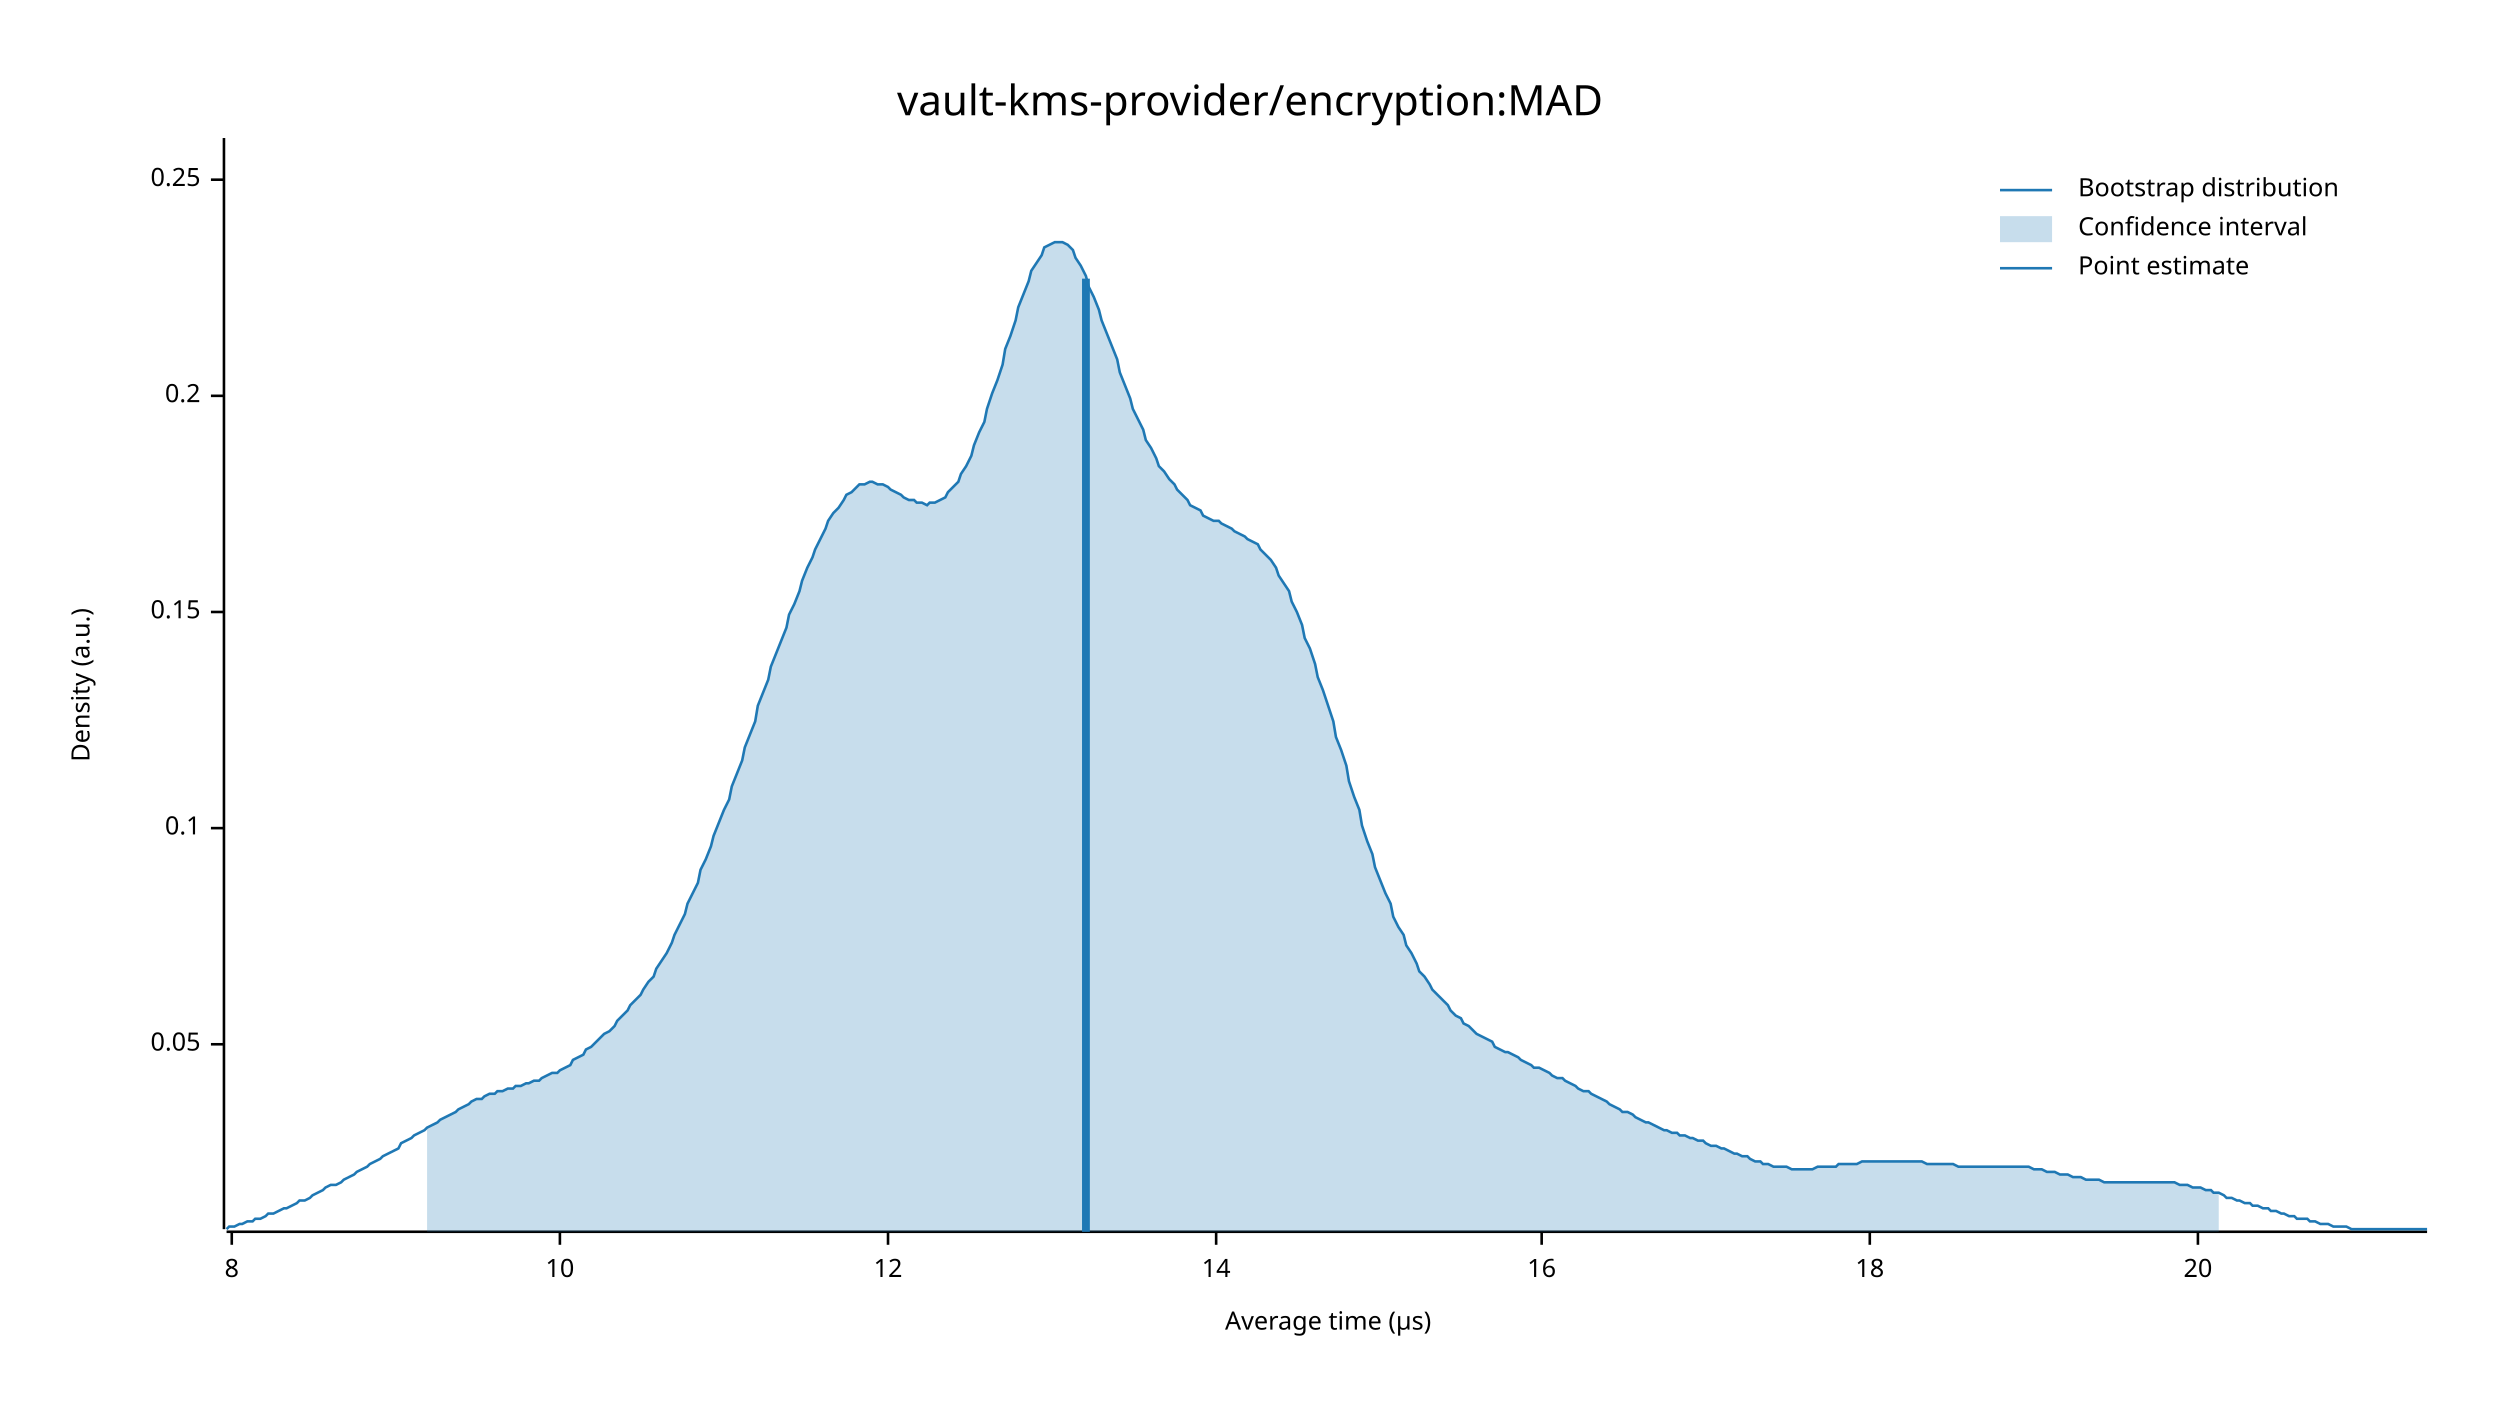
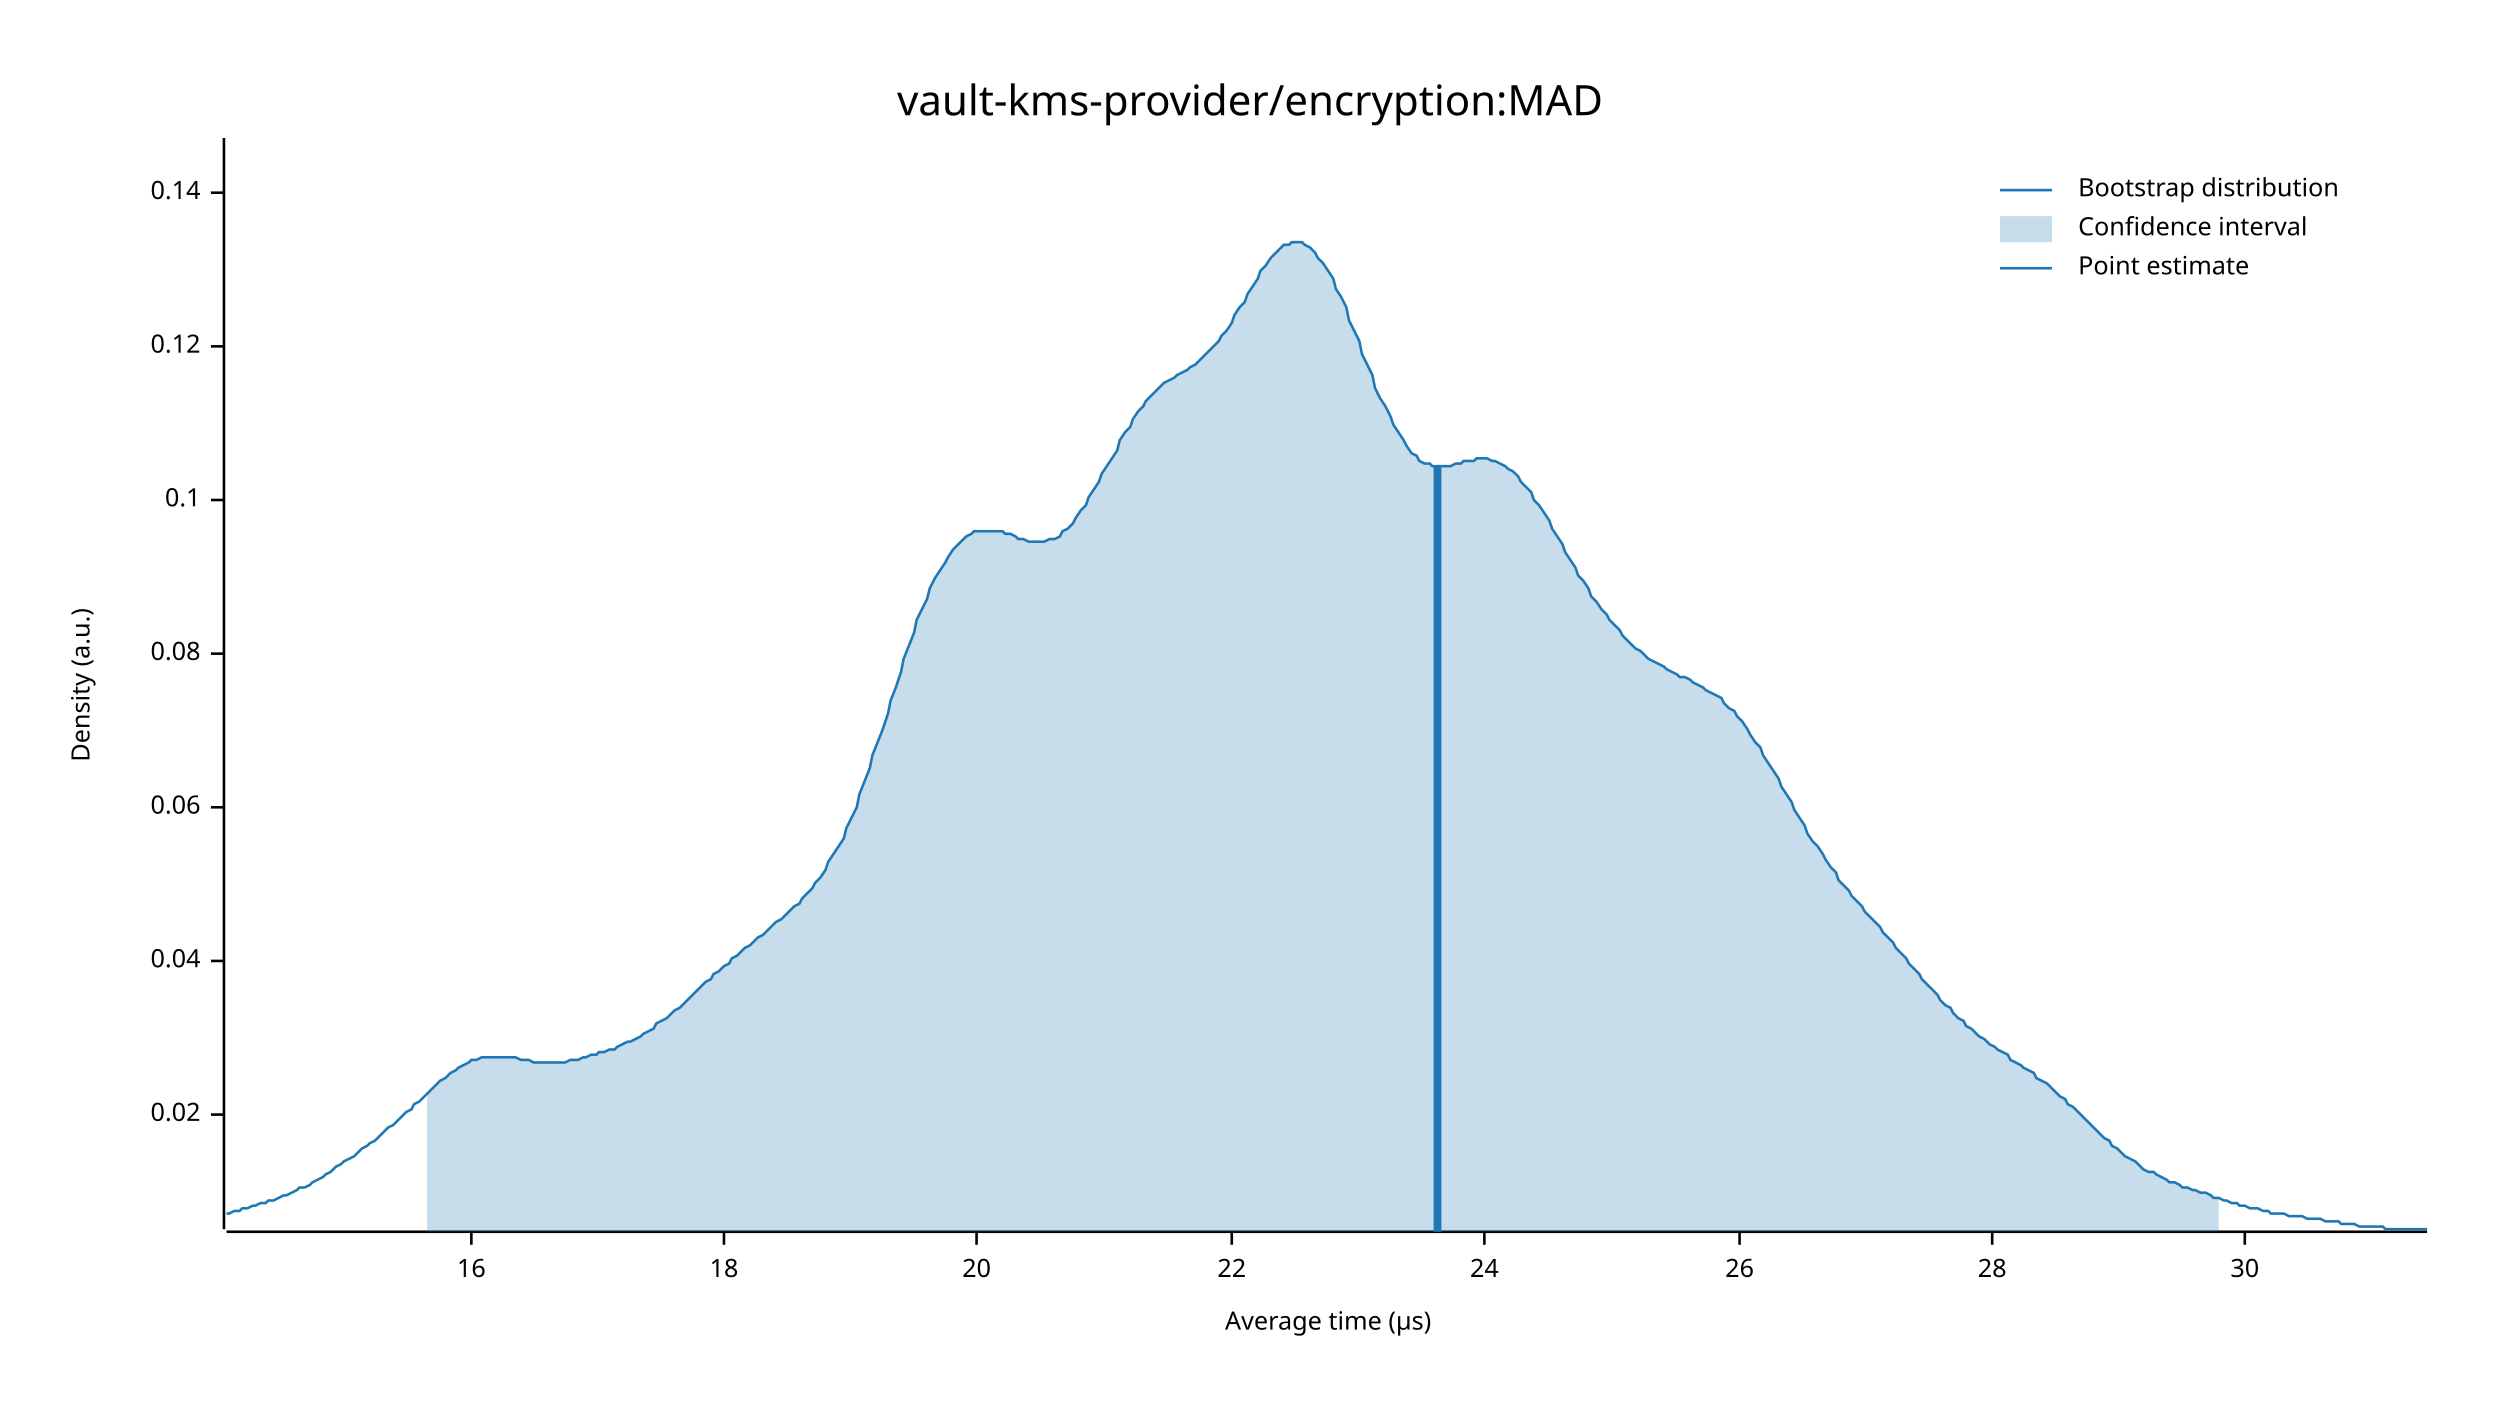
<svg xmlns="http://www.w3.org/2000/svg" width="960" height="540" viewBox="0 0 960 540">
  <text x="480" y="32" dy="0.76em" text-anchor="middle" font-family="sans-serif" font-size="16.129" opacity="1" fill="#000000">
vault-kms-provider/encryption:MAD
</text>
  <text x="27" y="263" dy="0.76em" text-anchor="middle" font-family="sans-serif" font-size="9.677" opacity="1" fill="#000000" transform="rotate(270, 27, 263)">
Density (a.u.)
</text>
  <text x="510" y="513" dy="-0.5ex" text-anchor="middle" font-family="sans-serif" font-size="9.677" opacity="1" fill="#000000">
Average time (µs)
</text>
  <polyline fill="none" opacity="1" stroke="#000000" stroke-width="1" points="86,53 86,472 " />
-   <text x="77" y="401" dy="0.5ex" text-anchor="end" font-family="sans-serif" font-size="9.677" opacity="1" fill="#000000">
- 0.05
+   <text x="77" y="428" dy="0.5ex" text-anchor="end" font-family="sans-serif" font-size="9.677" opacity="1" fill="#000000">
+ 0.02
</text>
-   <polyline fill="none" opacity="1" stroke="#000000" stroke-width="1" points="81,401 86,401 " />
-   <text x="77" y="318" dy="0.5ex" text-anchor="end" font-family="sans-serif" font-size="9.677" opacity="1" fill="#000000">
+   <polyline fill="none" opacity="1" stroke="#000000" stroke-width="1" points="81,428 86,428 " />
+   <text x="77" y="369" dy="0.5ex" text-anchor="end" font-family="sans-serif" font-size="9.677" opacity="1" fill="#000000">
+ 0.04
+ </text>
+   <polyline fill="none" opacity="1" stroke="#000000" stroke-width="1" points="81,369 86,369 " />
+   <text x="77" y="310" dy="0.5ex" text-anchor="end" font-family="sans-serif" font-size="9.677" opacity="1" fill="#000000">
+ 0.06
+ </text>
+   <polyline fill="none" opacity="1" stroke="#000000" stroke-width="1" points="81,310 86,310 " />
+   <text x="77" y="251" dy="0.5ex" text-anchor="end" font-family="sans-serif" font-size="9.677" opacity="1" fill="#000000">
+ 0.08
+ </text>
+   <polyline fill="none" opacity="1" stroke="#000000" stroke-width="1" points="81,251 86,251 " />
+   <text x="77" y="192" dy="0.5ex" text-anchor="end" font-family="sans-serif" font-size="9.677" opacity="1" fill="#000000">
0.1
</text>
-   <polyline fill="none" opacity="1" stroke="#000000" stroke-width="1" points="81,318 86,318 " />
-   <text x="77" y="235" dy="0.5ex" text-anchor="end" font-family="sans-serif" font-size="9.677" opacity="1" fill="#000000">
- 0.15
+   <polyline fill="none" opacity="1" stroke="#000000" stroke-width="1" points="81,192 86,192 " />
+   <text x="77" y="133" dy="0.5ex" text-anchor="end" font-family="sans-serif" font-size="9.677" opacity="1" fill="#000000">
+ 0.12
</text>
-   <polyline fill="none" opacity="1" stroke="#000000" stroke-width="1" points="81,235 86,235 " />
-   <text x="77" y="152" dy="0.5ex" text-anchor="end" font-family="sans-serif" font-size="9.677" opacity="1" fill="#000000">
- 0.2
+   <polyline fill="none" opacity="1" stroke="#000000" stroke-width="1" points="81,133 86,133 " />
+   <text x="77" y="74" dy="0.5ex" text-anchor="end" font-family="sans-serif" font-size="9.677" opacity="1" fill="#000000">
+ 0.14
</text>
-   <polyline fill="none" opacity="1" stroke="#000000" stroke-width="1" points="81,152 86,152 " />
-   <text x="77" y="69" dy="0.5ex" text-anchor="end" font-family="sans-serif" font-size="9.677" opacity="1" fill="#000000">
- 0.25
- </text>
-   <polyline fill="none" opacity="1" stroke="#000000" stroke-width="1" points="81,69 86,69 " />
+   <polyline fill="none" opacity="1" stroke="#000000" stroke-width="1" points="81,74 86,74 " />
  <polyline fill="none" opacity="1" stroke="#000000" stroke-width="1" points="87,473 932,473 " />
-   <text x="89" y="483" dy="0.76em" text-anchor="middle" font-family="sans-serif" font-size="9.677" opacity="1" fill="#000000">
- 8
- </text>
-   <polyline fill="none" opacity="1" stroke="#000000" stroke-width="1" points="89,473 89,478 " />
-   <text x="215" y="483" dy="0.76em" text-anchor="middle" font-family="sans-serif" font-size="9.677" opacity="1" fill="#000000">
- 10
- </text>
-   <polyline fill="none" opacity="1" stroke="#000000" stroke-width="1" points="215,473 215,478 " />
-   <text x="341" y="483" dy="0.76em" text-anchor="middle" font-family="sans-serif" font-size="9.677" opacity="1" fill="#000000">
- 12
- </text>
-   <polyline fill="none" opacity="1" stroke="#000000" stroke-width="1" points="341,473 341,478 " />
-   <text x="467" y="483" dy="0.76em" text-anchor="middle" font-family="sans-serif" font-size="9.677" opacity="1" fill="#000000">
- 14
- </text>
-   <polyline fill="none" opacity="1" stroke="#000000" stroke-width="1" points="467,473 467,478 " />
-   <text x="592" y="483" dy="0.76em" text-anchor="middle" font-family="sans-serif" font-size="9.677" opacity="1" fill="#000000">
+   <text x="181" y="483" dy="0.76em" text-anchor="middle" font-family="sans-serif" font-size="9.677" opacity="1" fill="#000000">
16
</text>
-   <polyline fill="none" opacity="1" stroke="#000000" stroke-width="1" points="592,473 592,478 " />
-   <text x="718" y="483" dy="0.76em" text-anchor="middle" font-family="sans-serif" font-size="9.677" opacity="1" fill="#000000">
+   <polyline fill="none" opacity="1" stroke="#000000" stroke-width="1" points="181,473 181,478 " />
+   <text x="278" y="483" dy="0.76em" text-anchor="middle" font-family="sans-serif" font-size="9.677" opacity="1" fill="#000000">
18
</text>
-   <polyline fill="none" opacity="1" stroke="#000000" stroke-width="1" points="718,473 718,478 " />
-   <text x="844" y="483" dy="0.76em" text-anchor="middle" font-family="sans-serif" font-size="9.677" opacity="1" fill="#000000">
+   <polyline fill="none" opacity="1" stroke="#000000" stroke-width="1" points="278,473 278,478 " />
+   <text x="375" y="483" dy="0.76em" text-anchor="middle" font-family="sans-serif" font-size="9.677" opacity="1" fill="#000000">
20
</text>
-   <polyline fill="none" opacity="1" stroke="#000000" stroke-width="1" points="844,473 844,478 " />
-   <polyline fill="none" opacity="1" stroke="#1F78B4" stroke-width="1" points="87,472 88,471 90,471 92,470 93,470 95,469 97,469 98,468 100,468 102,467 103,466 105,466 107,465 109,464 110,464 112,463 114,462 115,461 117,461 119,460 120,459 122,458 124,457 125,456 127,455 129,455 131,454 132,453 134,452 136,451 137,450 139,449 141,448 142,447 144,446 146,445 147,444 149,443 151,442 153,441 154,439 156,438 158,437 159,436 161,435 163,434 164,433 166,432 168,431 169,430 171,429 173,428 175,427 176,426 178,425 180,424 181,423 183,422 185,422 186,421 188,420 190,420 191,419 193,419 195,418 197,418 198,417 200,417 202,416 203,416 205,415 207,415 208,414 210,413 212,412 214,412 215,411 217,410 219,409 220,407 222,406 224,405 225,403 227,402 229,400 230,399 232,397 234,396 236,394 237,392 239,390 241,388 242,386 244,384 246,382 247,380 249,377 251,375 252,372 254,369 256,366 258,362 259,359 261,355 263,351 264,347 266,343 268,339 269,334 271,330 273,325 274,321 276,316 278,311 280,307 281,302 283,297 285,292 286,287 288,282 290,277 291,271 293,266 295,261 296,256 298,251 300,246 302,241 303,236 305,232 307,227 308,223 310,218 312,214 313,211 315,207 317,203 318,200 320,197 322,195 324,192 325,190 327,189 329,187 330,186 332,186 334,185 335,185 337,186 339,186 341,187 342,188 344,189 346,190 347,191 349,192 351,192 352,193 354,193 356,194 357,193 359,193 361,192 363,191 364,189 366,187 368,185 369,182 371,179 373,175 374,171 376,166 378,162 379,157 381,151 383,146 385,140 386,134 388,129 390,123 391,118 393,113 395,108 396,104 398,101 400,98 401,95 403,94 405,93 407,93 408,93 410,94 412,96 413,99 415,102 417,106 418,110 420,114 422,119 423,123 425,128 427,133 429,138 430,143 432,148 434,153 435,157 437,161 439,165 440,169 442,172 444,176 445,179 447,181 449,184 451,186 452,188 454,190 456,192 457,194 459,195 461,196 462,198 464,199 466,200 468,200 469,201 471,202 473,203 474,204 476,205 478,206 479,207 481,208 483,209 484,211 486,213 488,215 490,218 491,221 493,224 495,227 496,231 498,235 500,240 501,245 503,249 505,255 506,260 508,265 510,271 512,277 513,283 515,288 517,294 518,300 520,306 522,311 523,317 525,323 527,328 528,333 530,338 532,343 534,347 535,352 537,356 539,359 540,363 542,366 544,370 545,373 547,375 549,378 550,380 552,382 554,384 556,386 557,388 559,390 561,391 562,393 564,394 566,396 567,397 569,398 571,399 573,400 574,402 576,403 578,404 579,404 581,405 583,406 584,407 586,408 588,409 589,410 591,410 593,411 595,412 596,413 598,414 600,414 601,415 603,416 605,417 606,418 608,419 610,419 611,420 613,421 615,422 617,423 618,424 620,425 622,426 623,427 625,427 627,428 628,429 630,430 632,431 633,431 635,432 637,433 639,434 640,434 642,435 644,435 645,436 647,436 649,437 650,437 652,438 654,438 655,439 657,440 659,440 661,441 662,441 664,442 666,443 667,443 669,444 671,444 672,445 674,446 676,446 677,447 679,447 681,448 683,448 684,448 686,448 688,449 689,449 691,449 693,449 694,449 696,449 698,448 700,448 701,448 703,448 705,448 706,447 708,447 710,447 711,447 713,447 715,446 716,446 718,446 720,446 722,446 723,446 725,446 727,446 728,446 730,446 732,446 733,446 735,446 737,446 738,446 740,447 742,447 744,447 745,447 747,447 749,447 750,447 752,448 754,448 755,448 757,448 759,448 760,448 762,448 764,448 766,448 767,448 769,448 771,448 772,448 774,448 776,448 777,448 779,448 781,449 782,449 784,449 786,450 788,450 789,450 791,451 793,451 794,451 796,452 798,452 799,452 801,453 803,453 804,453 806,453 808,454 810,454 811,454 813,454 815,454 816,454 818,454 820,454 821,454 823,454 825,454 827,454 828,454 830,454 832,454 833,454 835,454 837,455 838,455 840,455 842,456 843,456 845,456 847,457 849,457 850,458 852,458 854,459 855,460 857,460 859,461 860,461 862,462 864,462 865,463 867,463 869,464 871,464 872,465 874,465 876,466 877,466 879,467 881,467 882,468 884,468 886,468 887,469 889,469 891,470 893,470 894,470 896,471 898,471 899,471 901,471 903,472 904,472 906,472 908,472 909,472 911,472 913,472 915,472 916,472 918,472 920,472 921,472 923,472 925,472 926,472 928,472 930,472 932,472 " />
-   <polygon opacity="0.25" fill="#1F78B4" points="164,433 166,432 168,431 169,430 171,429 173,428 175,427 176,426 178,425 180,424 181,423 183,422 185,422 186,421 188,420 190,420 191,419 193,419 195,418 197,418 198,417 200,417 202,416 203,416 205,415 207,415 208,414 210,413 212,412 214,412 215,411 217,410 219,409 220,407 222,406 224,405 225,403 227,402 229,400 230,399 232,397 234,396 236,394 237,392 239,390 241,388 242,386 244,384 246,382 247,380 249,377 251,375 252,372 254,369 256,366 258,362 259,359 261,355 263,351 264,347 266,343 268,339 269,334 271,330 273,325 274,321 276,316 278,311 280,307 281,302 283,297 285,292 286,287 288,282 290,277 291,271 293,266 295,261 296,256 298,251 300,246 302,241 303,236 305,232 307,227 308,223 310,218 312,214 313,211 315,207 317,203 318,200 320,197 322,195 324,192 325,190 327,189 329,187 330,186 332,186 334,185 335,185 337,186 339,186 341,187 342,188 344,189 346,190 347,191 349,192 351,192 352,193 354,193 356,194 357,193 359,193 361,192 363,191 364,189 366,187 368,185 369,182 371,179 373,175 374,171 376,166 378,162 379,157 381,151 383,146 385,140 386,134 388,129 390,123 391,118 393,113 395,108 396,104 398,101 400,98 401,95 403,94 405,93 407,93 408,93 410,94 412,96 413,99 415,102 417,106 418,110 420,114 422,119 423,123 425,128 427,133 429,138 430,143 432,148 434,153 435,157 437,161 439,165 440,169 442,172 444,176 445,179 447,181 449,184 451,186 452,188 454,190 456,192 457,194 459,195 461,196 462,198 464,199 466,200 468,200 469,201 471,202 473,203 474,204 476,205 478,206 479,207 481,208 483,209 484,211 486,213 488,215 490,218 491,221 493,224 495,227 496,231 498,235 500,240 501,245 503,249 505,255 506,260 508,265 510,271 512,277 513,283 515,288 517,294 518,300 520,306 522,311 523,317 525,323 527,328 528,333 530,338 532,343 534,347 535,352 537,356 539,359 540,363 542,366 544,370 545,373 547,375 549,378 550,380 552,382 554,384 556,386 557,388 559,390 561,391 562,393 564,394 566,396 567,397 569,398 571,399 573,400 574,402 576,403 578,404 579,404 581,405 583,406 584,407 586,408 588,409 589,410 591,410 593,411 595,412 596,413 598,414 600,414 601,415 603,416 605,417 606,418 608,419 610,419 611,420 613,421 615,422 617,423 618,424 620,425 622,426 623,427 625,427 627,428 628,429 630,430 632,431 633,431 635,432 637,433 639,434 640,434 642,435 644,435 645,436 647,436 649,437 650,437 652,438 654,438 655,439 657,440 659,440 661,441 662,441 664,442 666,443 667,443 669,444 671,444 672,445 674,446 676,446 677,447 679,447 681,448 683,448 684,448 686,448 688,449 689,449 691,449 693,449 694,449 696,449 698,448 700,448 701,448 703,448 705,448 706,447 708,447 710,447 711,447 713,447 715,446 716,446 718,446 720,446 722,446 723,446 725,446 727,446 728,446 730,446 732,446 733,446 735,446 737,446 738,446 740,447 742,447 744,447 745,447 747,447 749,447 750,447 752,448 754,448 755,448 757,448 759,448 760,448 762,448 764,448 766,448 767,448 769,448 771,448 772,448 774,448 776,448 777,448 779,448 781,449 782,449 784,449 786,450 788,450 789,450 791,451 793,451 794,451 796,452 798,452 799,452 801,453 803,453 804,453 806,453 808,454 810,454 811,454 813,454 815,454 816,454 818,454 820,454 821,454 823,454 825,454 827,454 828,454 830,454 832,454 833,454 835,454 837,455 838,455 840,455 842,456 843,456 845,456 847,457 849,457 850,458 852,458 852,473 164,473 " />
-   <polyline fill="none" opacity="1" stroke="#1F78B4" stroke-width="3" points="417,473 417,107 " />
+   <polyline fill="none" opacity="1" stroke="#000000" stroke-width="1" points="375,473 375,478 " />
+   <text x="473" y="483" dy="0.76em" text-anchor="middle" font-family="sans-serif" font-size="9.677" opacity="1" fill="#000000">
+ 22
+ </text>
+   <polyline fill="none" opacity="1" stroke="#000000" stroke-width="1" points="473,473 473,478 " />
+   <text x="570" y="483" dy="0.76em" text-anchor="middle" font-family="sans-serif" font-size="9.677" opacity="1" fill="#000000">
+ 24
+ </text>
+   <polyline fill="none" opacity="1" stroke="#000000" stroke-width="1" points="570,473 570,478 " />
+   <text x="668" y="483" dy="0.76em" text-anchor="middle" font-family="sans-serif" font-size="9.677" opacity="1" fill="#000000">
+ 26
+ </text>
+   <polyline fill="none" opacity="1" stroke="#000000" stroke-width="1" points="668,473 668,478 " />
+   <text x="765" y="483" dy="0.76em" text-anchor="middle" font-family="sans-serif" font-size="9.677" opacity="1" fill="#000000">
+ 28
+ </text>
+   <polyline fill="none" opacity="1" stroke="#000000" stroke-width="1" points="765,473 765,478 " />
+   <text x="862" y="483" dy="0.76em" text-anchor="middle" font-family="sans-serif" font-size="9.677" opacity="1" fill="#000000">
+ 30
+ </text>
+   <polyline fill="none" opacity="1" stroke="#000000" stroke-width="1" points="862,473 862,478 " />
+   <polyline fill="none" opacity="1" stroke="#1F78B4" stroke-width="1" points="87,466 88,466 90,465 92,465 93,464 95,464 97,463 98,463 100,462 102,462 103,461 105,461 107,460 109,459 110,459 112,458 114,457 115,456 117,456 119,455 120,454 122,453 124,452 125,451 127,450 129,448 131,447 132,446 134,445 136,444 137,443 139,441 141,440 142,439 144,438 146,436 147,435 149,433 151,432 153,430 154,429 156,427 158,426 159,424 161,423 163,421 164,420 166,418 168,416 169,415 171,414 173,412 175,411 176,410 178,409 180,408 181,407 183,407 185,406 186,406 188,406 190,406 191,406 193,406 195,406 197,406 198,406 200,407 202,407 203,407 205,408 207,408 208,408 210,408 212,408 214,408 215,408 217,408 219,407 220,407 222,407 224,406 225,406 227,405 229,405 230,404 232,404 234,403 236,403 237,402 239,401 241,400 242,400 244,399 246,398 247,397 249,396 251,395 252,393 254,392 256,391 258,389 259,388 261,387 263,385 264,384 266,382 268,380 269,379 271,377 273,376 274,374 276,373 278,371 280,370 281,368 283,367 285,365 286,364 288,363 290,361 291,360 293,359 295,357 296,356 298,354 300,353 302,351 303,350 305,348 307,347 308,345 310,343 312,341 313,339 315,337 317,334 318,331 320,328 322,325 324,322 325,318 327,314 329,310 330,305 332,300 334,295 335,290 337,285 339,280 341,274 342,269 344,264 346,258 347,253 349,248 351,243 352,238 354,234 356,230 357,226 359,222 361,219 363,216 364,214 366,211 368,209 369,208 371,206 373,205 374,204 376,204 378,204 379,204 381,204 383,204 385,204 386,205 388,205 390,206 391,207 393,207 395,208 396,208 398,208 400,208 401,208 403,207 405,207 407,206 408,204 410,203 412,201 413,199 415,196 417,194 418,191 420,188 422,185 423,182 425,179 427,176 429,173 430,169 432,166 434,164 435,161 437,158 439,156 440,154 442,152 444,150 445,149 447,147 449,146 451,145 452,144 454,143 456,142 457,141 459,140 461,138 462,137 464,135 466,133 468,131 469,129 471,127 473,124 474,121 476,118 478,116 479,113 481,110 483,107 484,104 486,102 488,99 490,97 491,96 493,94 495,94 496,93 498,93 500,93 501,94 503,95 505,97 506,99 508,101 510,104 512,107 513,111 515,114 517,118 518,123 520,127 522,131 523,136 525,140 527,144 528,149 530,153 532,156 534,160 535,163 537,166 539,169 540,171 542,174 544,175 545,177 547,178 549,178 550,179 552,179 554,179 556,179 557,179 559,178 561,178 562,177 564,177 566,177 567,176 569,176 571,176 573,177 574,177 576,178 578,179 579,180 581,181 583,183 584,185 586,187 588,189 589,192 591,194 593,197 595,200 596,203 598,206 600,209 601,212 603,215 605,218 606,221 608,223 610,226 611,229 613,231 615,234 617,236 618,238 620,240 622,242 623,244 625,246 627,248 628,249 630,250 632,252 633,253 635,254 637,255 639,256 640,257 642,258 644,259 645,260 647,260 649,261 650,262 652,263 654,264 655,265 657,266 659,267 661,268 662,270 664,272 666,273 667,275 669,277 671,280 672,282 674,285 676,287 677,290 679,293 681,296 683,299 684,302 686,305 688,308 689,311 691,314 693,317 694,320 696,323 698,325 700,328 701,330 703,333 705,335 706,338 708,340 710,342 711,344 713,346 715,348 716,350 718,352 720,354 722,356 723,358 725,360 727,362 728,364 730,366 732,368 733,370 735,372 737,374 738,376 740,378 742,380 744,382 745,384 747,386 749,387 750,389 752,391 754,392 755,394 757,395 759,397 760,398 762,399 764,401 766,402 767,403 769,404 771,405 772,407 774,408 776,409 777,410 779,411 781,412 782,414 784,415 786,416 788,418 789,419 791,421 793,422 794,424 796,425 798,427 799,428 801,430 803,432 804,433 806,435 808,437 810,438 811,440 813,441 815,443 816,444 818,445 820,446 821,447 823,449 825,450 827,450 828,451 830,452 832,453 833,454 835,454 837,455 838,456 840,456 842,457 843,457 845,458 847,458 849,459 850,460 852,460 854,461 855,461 857,462 859,462 860,463 862,463 864,464 865,464 867,464 869,465 871,465 872,466 874,466 876,466 877,466 879,467 881,467 882,467 884,467 886,468 887,468 889,468 891,468 893,469 894,469 896,469 898,469 899,470 901,470 903,470 904,470 906,471 908,471 909,471 911,471 913,471 915,471 916,472 918,472 920,472 921,472 923,472 925,472 926,472 928,472 930,472 932,472 " />
+   <polygon opacity="0.25" fill="#1F78B4" points="164,420 166,418 168,416 169,415 171,414 173,412 175,411 176,410 178,409 180,408 181,407 183,407 185,406 186,406 188,406 190,406 191,406 193,406 195,406 197,406 198,406 200,407 202,407 203,407 205,408 207,408 208,408 210,408 212,408 214,408 215,408 217,408 219,407 220,407 222,407 224,406 225,406 227,405 229,405 230,404 232,404 234,403 236,403 237,402 239,401 241,400 242,400 244,399 246,398 247,397 249,396 251,395 252,393 254,392 256,391 258,389 259,388 261,387 263,385 264,384 266,382 268,380 269,379 271,377 273,376 274,374 276,373 278,371 280,370 281,368 283,367 285,365 286,364 288,363 290,361 291,360 293,359 295,357 296,356 298,354 300,353 302,351 303,350 305,348 307,347 308,345 310,343 312,341 313,339 315,337 317,334 318,331 320,328 322,325 324,322 325,318 327,314 329,310 330,305 332,300 334,295 335,290 337,285 339,280 341,274 342,269 344,264 346,258 347,253 349,248 351,243 352,238 354,234 356,230 357,226 359,222 361,219 363,216 364,214 366,211 368,209 369,208 371,206 373,205 374,204 376,204 378,204 379,204 381,204 383,204 385,204 386,205 388,205 390,206 391,207 393,207 395,208 396,208 398,208 400,208 401,208 403,207 405,207 407,206 408,204 410,203 412,201 413,199 415,196 417,194 418,191 420,188 422,185 423,182 425,179 427,176 429,173 430,169 432,166 434,164 435,161 437,158 439,156 440,154 442,152 444,150 445,149 447,147 449,146 451,145 452,144 454,143 456,142 457,141 459,140 461,138 462,137 464,135 466,133 468,131 469,129 471,127 473,124 474,121 476,118 478,116 479,113 481,110 483,107 484,104 486,102 488,99 490,97 491,96 493,94 495,94 496,93 498,93 500,93 501,94 503,95 505,97 506,99 508,101 510,104 512,107 513,111 515,114 517,118 518,123 520,127 522,131 523,136 525,140 527,144 528,149 530,153 532,156 534,160 535,163 537,166 539,169 540,171 542,174 544,175 545,177 547,178 549,178 550,179 552,179 554,179 556,179 557,179 559,178 561,178 562,177 564,177 566,177 567,176 569,176 571,176 573,177 574,177 576,178 578,179 579,180 581,181 583,183 584,185 586,187 588,189 589,192 591,194 593,197 595,200 596,203 598,206 600,209 601,212 603,215 605,218 606,221 608,223 610,226 611,229 613,231 615,234 617,236 618,238 620,240 622,242 623,244 625,246 627,248 628,249 630,250 632,252 633,253 635,254 637,255 639,256 640,257 642,258 644,259 645,260 647,260 649,261 650,262 652,263 654,264 655,265 657,266 659,267 661,268 662,270 664,272 666,273 667,275 669,277 671,280 672,282 674,285 676,287 677,290 679,293 681,296 683,299 684,302 686,305 688,308 689,311 691,314 693,317 694,320 696,323 698,325 700,328 701,330 703,333 705,335 706,338 708,340 710,342 711,344 713,346 715,348 716,350 718,352 720,354 722,356 723,358 725,360 727,362 728,364 730,366 732,368 733,370 735,372 737,374 738,376 740,378 742,380 744,382 745,384 747,386 749,387 750,389 752,391 754,392 755,394 757,395 759,397 760,398 762,399 764,401 766,402 767,403 769,404 771,405 772,407 774,408 776,409 777,410 779,411 781,412 782,414 784,415 786,416 788,418 789,419 791,421 793,422 794,424 796,425 798,427 799,428 801,430 803,432 804,433 806,435 808,437 810,438 811,440 813,441 815,443 816,444 818,445 820,446 821,447 823,449 825,450 827,450 828,451 830,452 832,453 833,454 835,454 837,455 838,456 840,456 842,457 843,457 845,458 847,458 849,459 850,460 852,460 852,473 164,473 " />
+   <polyline fill="none" opacity="1" stroke="#1F78B4" stroke-width="3" points="552,473 552,179 " />
  <text x="798" y="68" dy="0.76em" text-anchor="start" font-family="sans-serif" font-size="9.677" opacity="1" fill="#000000">
Bootstrap distribution
</text>
  <text x="798" y="83" dy="0.76em" text-anchor="start" font-family="sans-serif" font-size="9.677" opacity="1" fill="#000000">
Confidence interval
</text>
  <text x="798" y="98" dy="0.76em" text-anchor="start" font-family="sans-serif" font-size="9.677" opacity="1" fill="#000000">
Point estimate
</text>
  <polyline fill="none" opacity="1" stroke="#1F78B4" stroke-width="1" points="768,73 788,73 " />
  <rect x="768" y="83" width="20" height="10" opacity="0.25" fill="#1F78B4" stroke="none" />
  <polyline fill="none" opacity="1" stroke="#1F78B4" stroke-width="1" points="768,103 788,103 " />
</svg>
